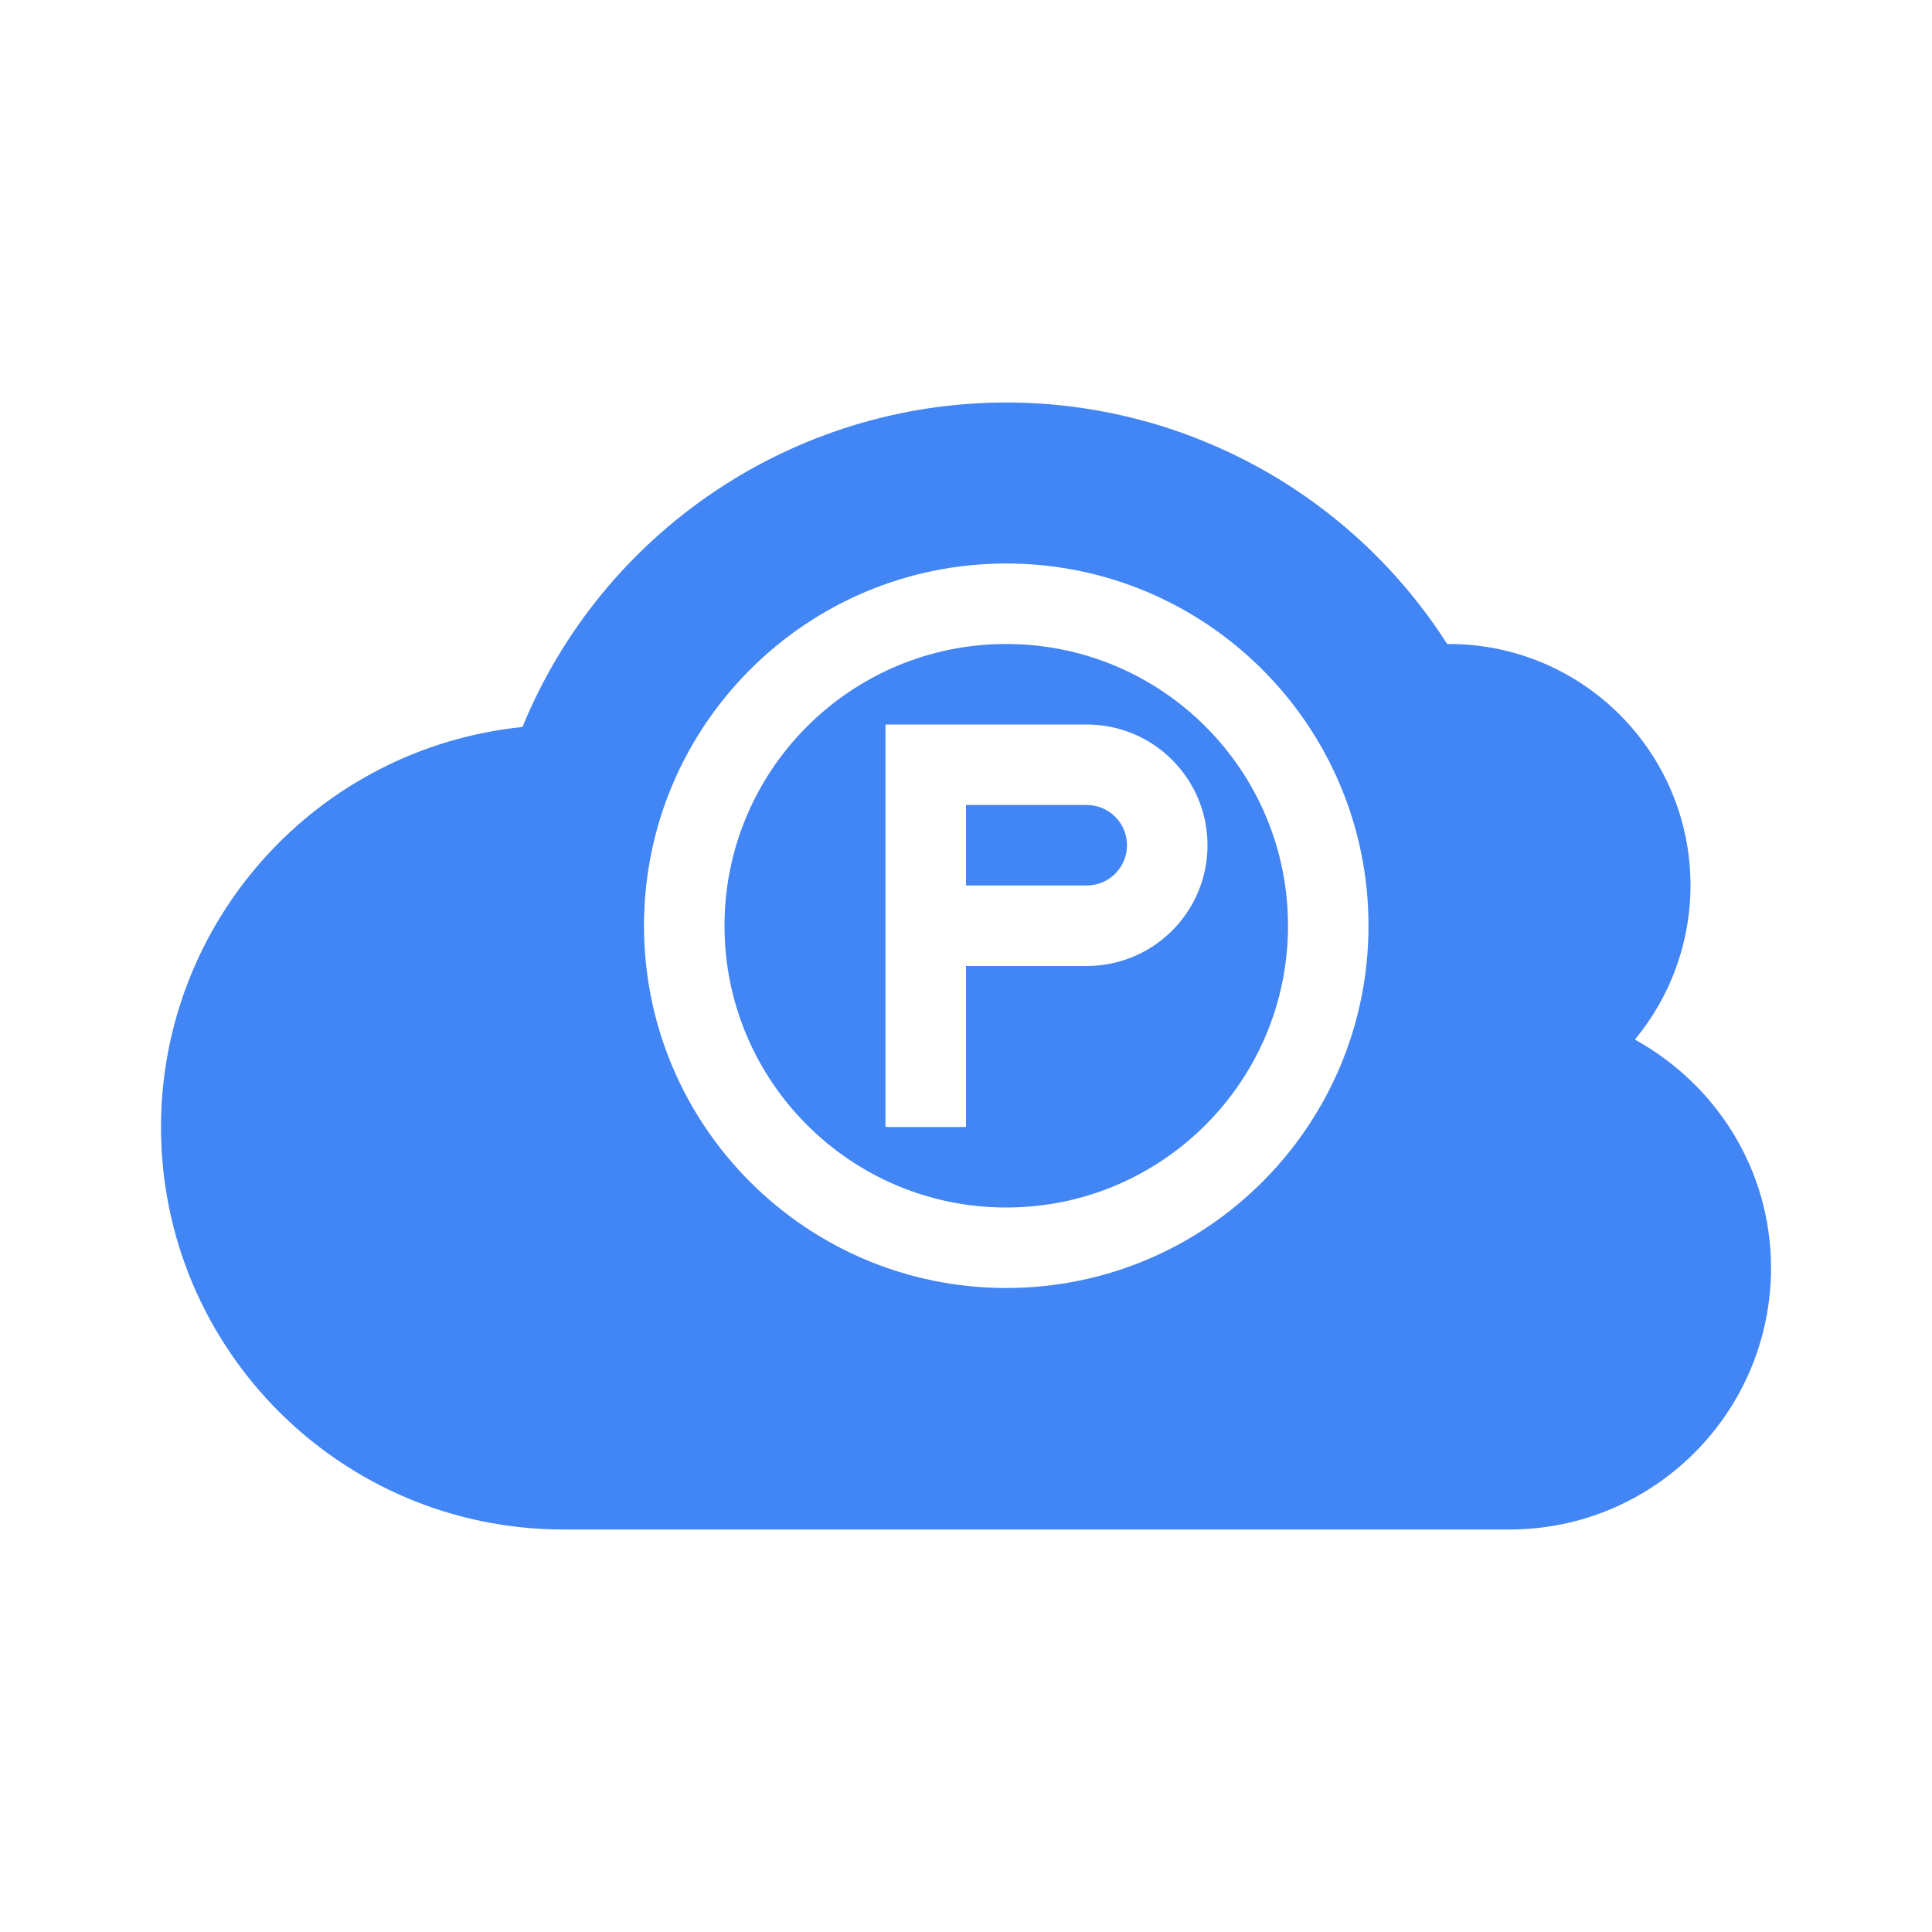
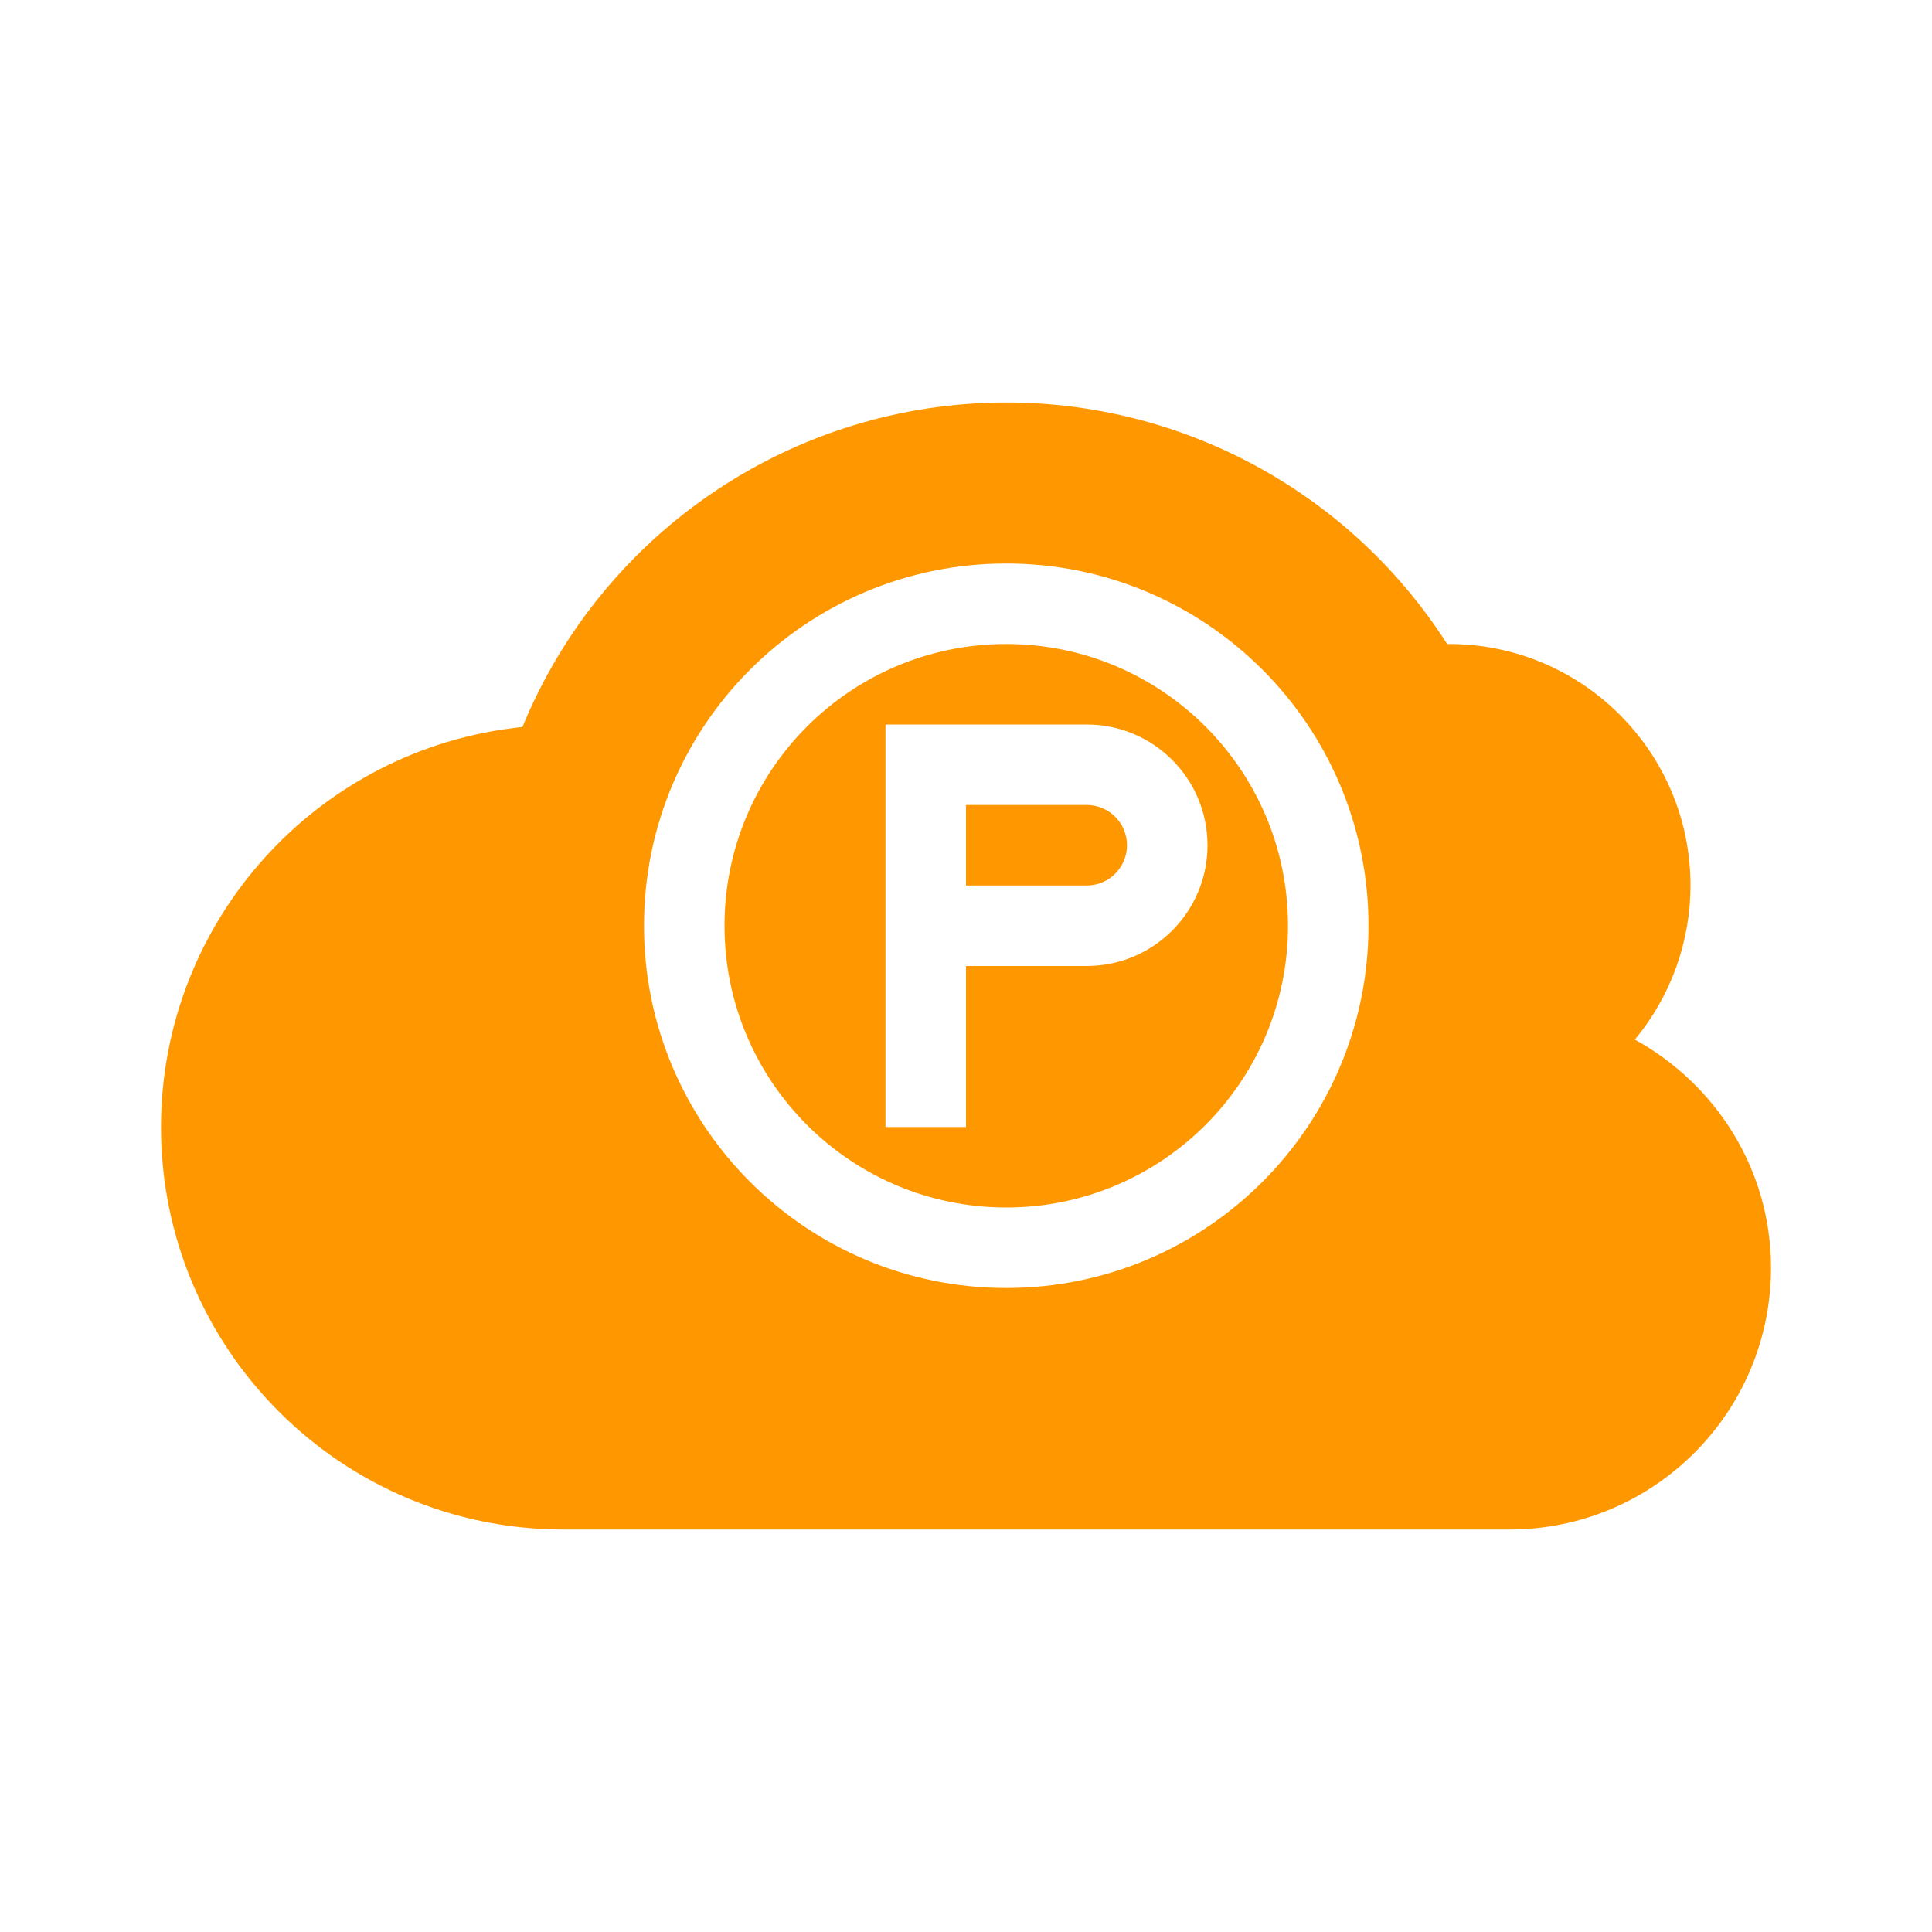
<svg xmlns="http://www.w3.org/2000/svg" width="24" height="24" version="1.1">
  <defs>
    <style id="current-color-scheme" type="text/css">
   .ColorScheme-Text { color:#444444; } .ColorScheme-Highlight { color:#4285f4; } .ColorScheme-NeutralText { color:#ff9800; } .ColorScheme-PositiveText { color:#4caf50; } .ColorScheme-NegativeText { color:#f44336; }
  </style>
  </defs>
-   <path style="fill:currentColor" class="ColorScheme-Highlight" d="M 12.5,5 A 6.5,6.5 0 0 0 6.49,9.031 5,5 0 0 0 2,14 5,5 0 0 0 7,19 H 18.75 C 20.545,19 22,17.545 22,15.75 22,14.523 21.312,13.467 20.309,12.914 A 3,3 0 0 0 21,11 3,3 0 0 0 18,8 3,3 0 0 0 17.977,8 6.5,6.5 0 0 0 12.5,5 Z m 0,2 A 4.5,4.5 0 0 1 17,11.5 4.5,4.5 0 0 1 12.5,16 4.5,4.5 0 0 1 8,11.5 4.5,4.5 0 0 1 12.5,7 Z m 0,1 A 3.5,3.5 0 0 0 9,11.5 3.5,3.5 0 0 0 12.5,15 3.5,3.5 0 0 0 16,11.5 3.5,3.5 0 0 0 12.5,8 Z M 11,9 h 1 1.5 A 1.5,1.5 0 0 1 15,10.5 1.5,1.5 0 0 1 13.5,12 H 12 v 2 h -1 v -2 z m 1,1 v 1 h 1.5 A 0.5,0.5 0 0 0 14,10.5 0.5,0.5 0 0 0 13.5,10 Z" />
+   <path style="fill:currentColor" class="ColorScheme-NeutralText" d="M 12.5,5 A 6.5,6.5 0 0 0 6.49,9.031 5,5 0 0 0 2,14 5,5 0 0 0 7,19 H 18.75 C 20.545,19 22,17.545 22,15.75 22,14.523 21.312,13.467 20.309,12.914 A 3,3 0 0 0 21,11 3,3 0 0 0 18,8 3,3 0 0 0 17.977,8 6.5,6.5 0 0 0 12.5,5 Z m 0,2 A 4.5,4.5 0 0 1 17,11.5 4.5,4.5 0 0 1 12.5,16 4.5,4.5 0 0 1 8,11.5 4.5,4.5 0 0 1 12.5,7 Z m 0,1 A 3.5,3.5 0 0 0 9,11.5 3.5,3.5 0 0 0 12.5,15 3.5,3.5 0 0 0 16,11.5 3.5,3.5 0 0 0 12.5,8 Z M 11,9 h 1 1.5 A 1.5,1.5 0 0 1 15,10.5 1.5,1.5 0 0 1 13.5,12 H 12 v 2 h -1 v -2 z m 1,1 v 1 h 1.5 A 0.5,0.5 0 0 0 14,10.5 0.5,0.5 0 0 0 13.5,10 Z" />
</svg>
